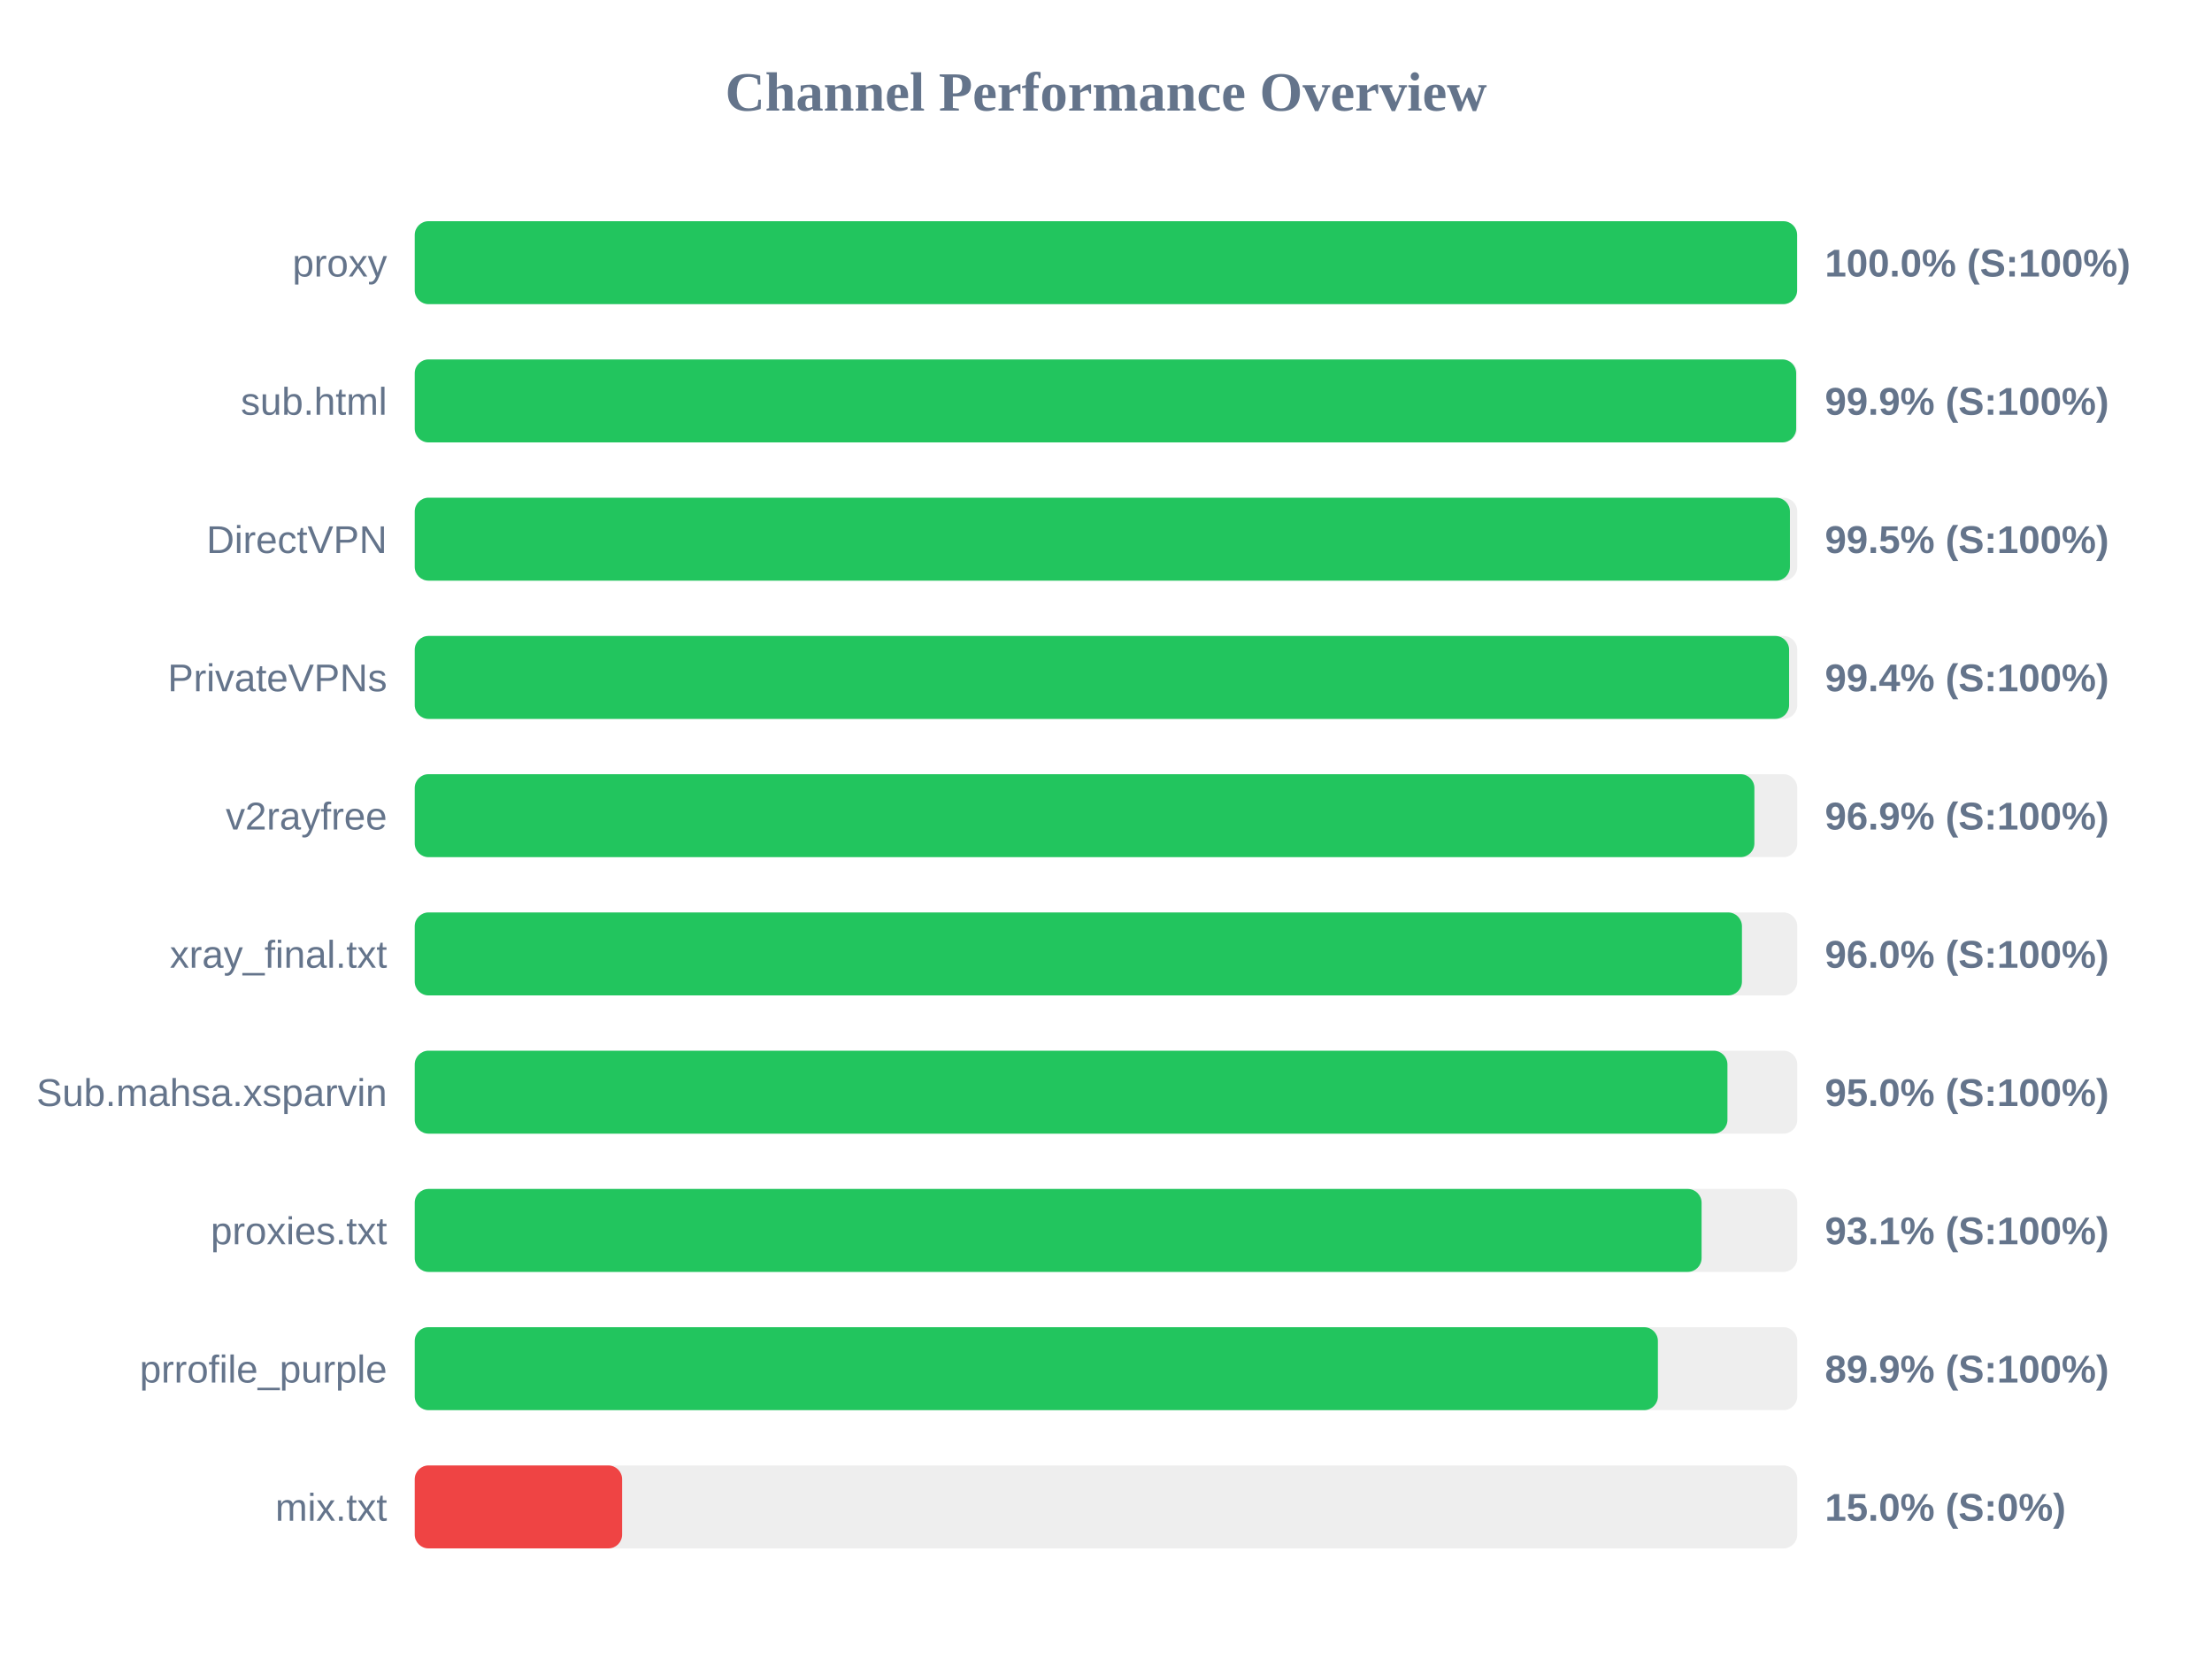
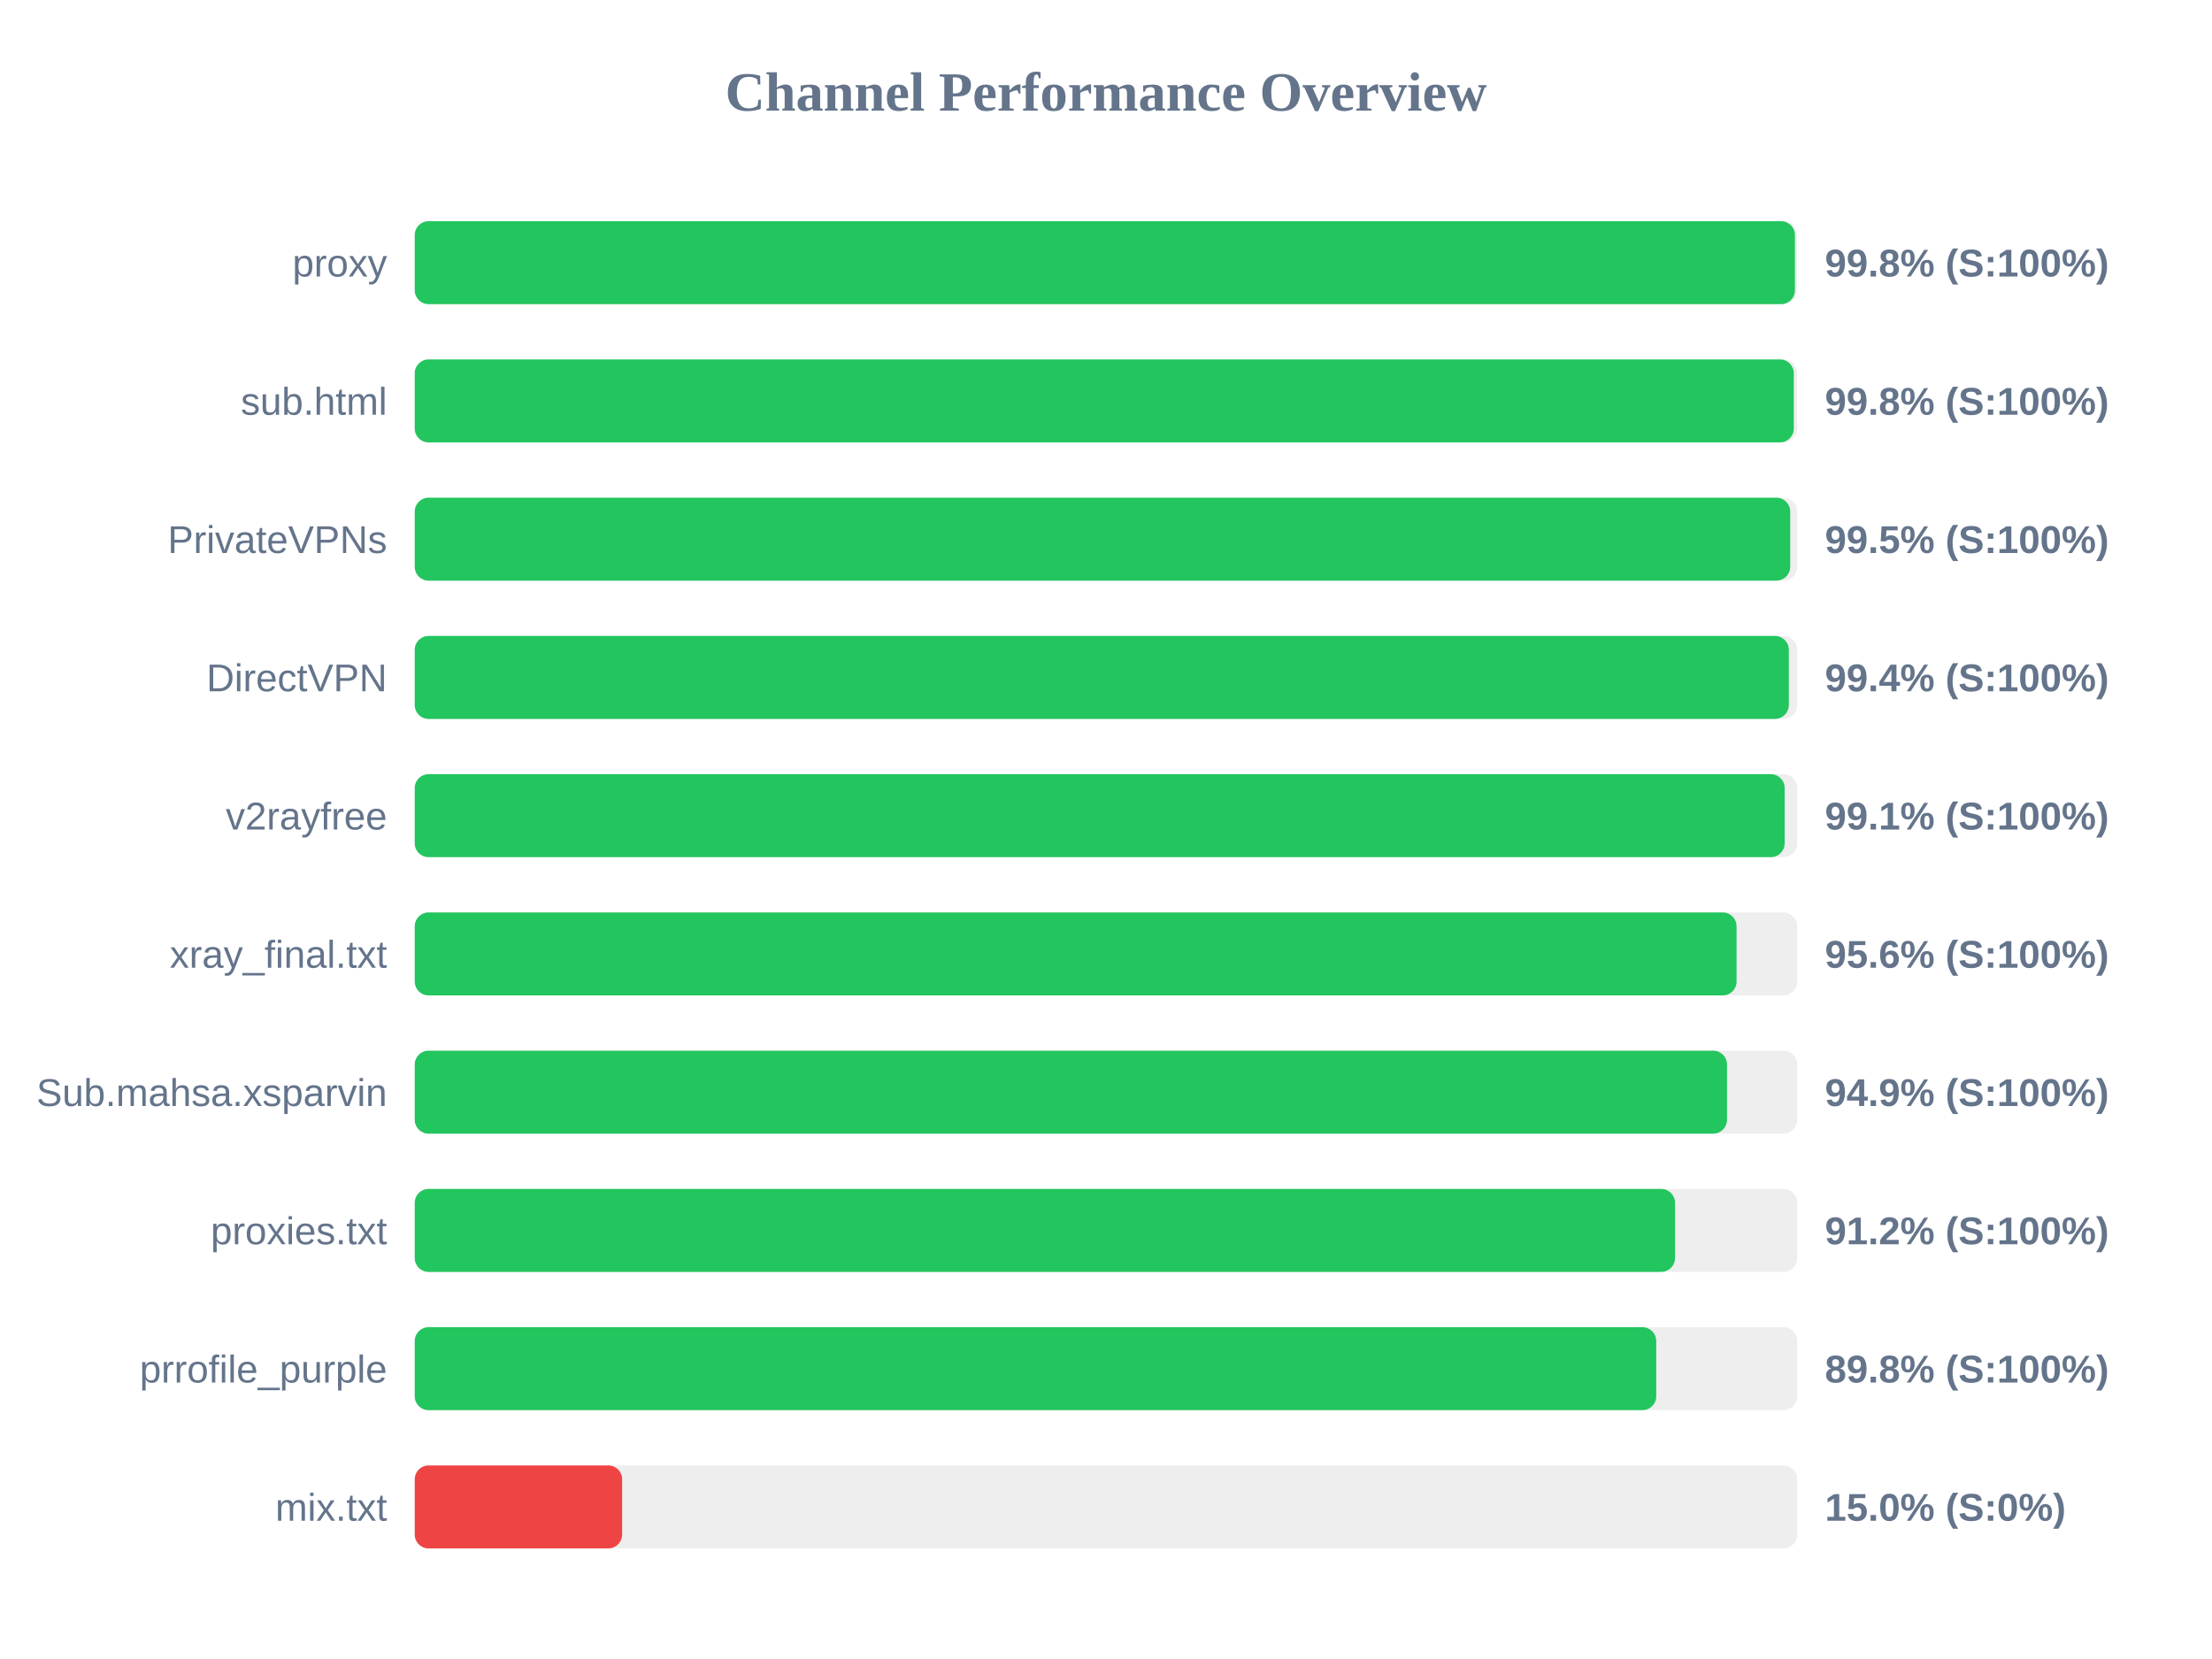
<svg xmlns="http://www.w3.org/2000/svg" width="800" height="600" version="1.1">
  <style>
        .row { font: 14px Arial; fill: #64748b; }
        .score { font: bold 14px Arial; fill: #64748b; }
    </style>
  <text x="400" y="40" text-anchor="middle" font-size="20px" font-weight="bold" fill="#64748b">Channel Performance Overview</text>
  <rect x="150" y="80" width="500" height="30" fill="#eee" rx="5" />
-   <rect x="150" y="80" width="499.95" height="30" fill="#22c55e" rx="5" />
+   <rect x="150" y="80" width="499.15" height="30" fill="#22c55e" rx="5" />
  <text x="140" y="100" text-anchor="end" class="row">proxy</text>
-   <text x="660" y="100" text-anchor="start" class="score">100.0% (S:100%)</text>
+   <text x="660" y="100" text-anchor="start" class="score">99.8% (S:100%)</text>
  <rect x="150" y="130" width="500" height="30" fill="#eee" rx="5" />
-   <rect x="150" y="130" width="499.6" height="30" fill="#22c55e" rx="5" />
+   <rect x="150" y="130" width="498.75" height="30" fill="#22c55e" rx="5" />
  <text x="140" y="150" text-anchor="end" class="row">sub.html</text>
-   <text x="660" y="150" text-anchor="start" class="score">99.9% (S:100%)</text>
+   <text x="660" y="150" text-anchor="start" class="score">99.8% (S:100%)</text>
  <rect x="150" y="180" width="500" height="30" fill="#eee" rx="5" />
-   <rect x="150" y="180" width="497.35" height="30" fill="#22c55e" rx="5" />
-   <text x="140" y="200" text-anchor="end" class="row">DirectVPN</text>
+   <rect x="150" y="180" width="497.45" height="30" fill="#22c55e" rx="5" />
+   <text x="140" y="200" text-anchor="end" class="row">PrivateVPNs</text>
  <text x="660" y="200" text-anchor="start" class="score">99.5% (S:100%)</text>
  <rect x="150" y="230" width="500" height="30" fill="#eee" rx="5" />
-   <rect x="150" y="230" width="497.05" height="30" fill="#22c55e" rx="5" />
-   <text x="140" y="250" text-anchor="end" class="row">PrivateVPNs</text>
+   <rect x="150" y="230" width="496.95" height="30" fill="#22c55e" rx="5" />
+   <text x="140" y="250" text-anchor="end" class="row">DirectVPN</text>
  <text x="660" y="250" text-anchor="start" class="score">99.4% (S:100%)</text>
  <rect x="150" y="280" width="500" height="30" fill="#eee" rx="5" />
-   <rect x="150" y="280" width="484.5" height="30" fill="#22c55e" rx="5" />
+   <rect x="150" y="280" width="495.45" height="30" fill="#22c55e" rx="5" />
  <text x="140" y="300" text-anchor="end" class="row">v2rayfree</text>
-   <text x="660" y="300" text-anchor="start" class="score">96.9% (S:100%)</text>
+   <text x="660" y="300" text-anchor="start" class="score">99.1% (S:100%)</text>
  <rect x="150" y="330" width="500" height="30" fill="#eee" rx="5" />
-   <rect x="150" y="330" width="480.0" height="30" fill="#22c55e" rx="5" />
+   <rect x="150" y="330" width="478.05" height="30" fill="#22c55e" rx="5" />
  <text x="140" y="350" text-anchor="end" class="row">xray_final.txt</text>
-   <text x="660" y="350" text-anchor="start" class="score">96.0% (S:100%)</text>
+   <text x="660" y="350" text-anchor="start" class="score">95.6% (S:100%)</text>
  <rect x="150" y="380" width="500" height="30" fill="#eee" rx="5" />
-   <rect x="150" y="380" width="474.75" height="30" fill="#22c55e" rx="5" />
+   <rect x="150" y="380" width="474.6" height="30" fill="#22c55e" rx="5" />
  <text x="140" y="400" text-anchor="end" class="row">Sub.mahsa.xsparvin</text>
-   <text x="660" y="400" text-anchor="start" class="score">95.0% (S:100%)</text>
+   <text x="660" y="400" text-anchor="start" class="score">94.9% (S:100%)</text>
  <rect x="150" y="430" width="500" height="30" fill="#eee" rx="5" />
-   <rect x="150" y="430" width="465.4" height="30" fill="#22c55e" rx="5" />
+   <rect x="150" y="430" width="455.8" height="30" fill="#22c55e" rx="5" />
  <text x="140" y="450" text-anchor="end" class="row">proxies.txt</text>
-   <text x="660" y="450" text-anchor="start" class="score">93.1% (S:100%)</text>
+   <text x="660" y="450" text-anchor="start" class="score">91.2% (S:100%)</text>
  <rect x="150" y="480" width="500" height="30" fill="#eee" rx="5" />
-   <rect x="150" y="480" width="449.6" height="30" fill="#22c55e" rx="5" />
+   <rect x="150" y="480" width="449.0" height="30" fill="#22c55e" rx="5" />
  <text x="140" y="500" text-anchor="end" class="row">prrofile_purple</text>
-   <text x="660" y="500" text-anchor="start" class="score">89.9% (S:100%)</text>
+   <text x="660" y="500" text-anchor="start" class="score">89.8% (S:100%)</text>
  <rect x="150" y="530" width="500" height="30" fill="#eee" rx="5" />
  <rect x="150" y="530" width="75.0" height="30" fill="#ef4444" rx="5" />
  <text x="140" y="550" text-anchor="end" class="row">mix.txt</text>
  <text x="660" y="550" text-anchor="start" class="score">15.0% (S:0%)</text>
</svg>
